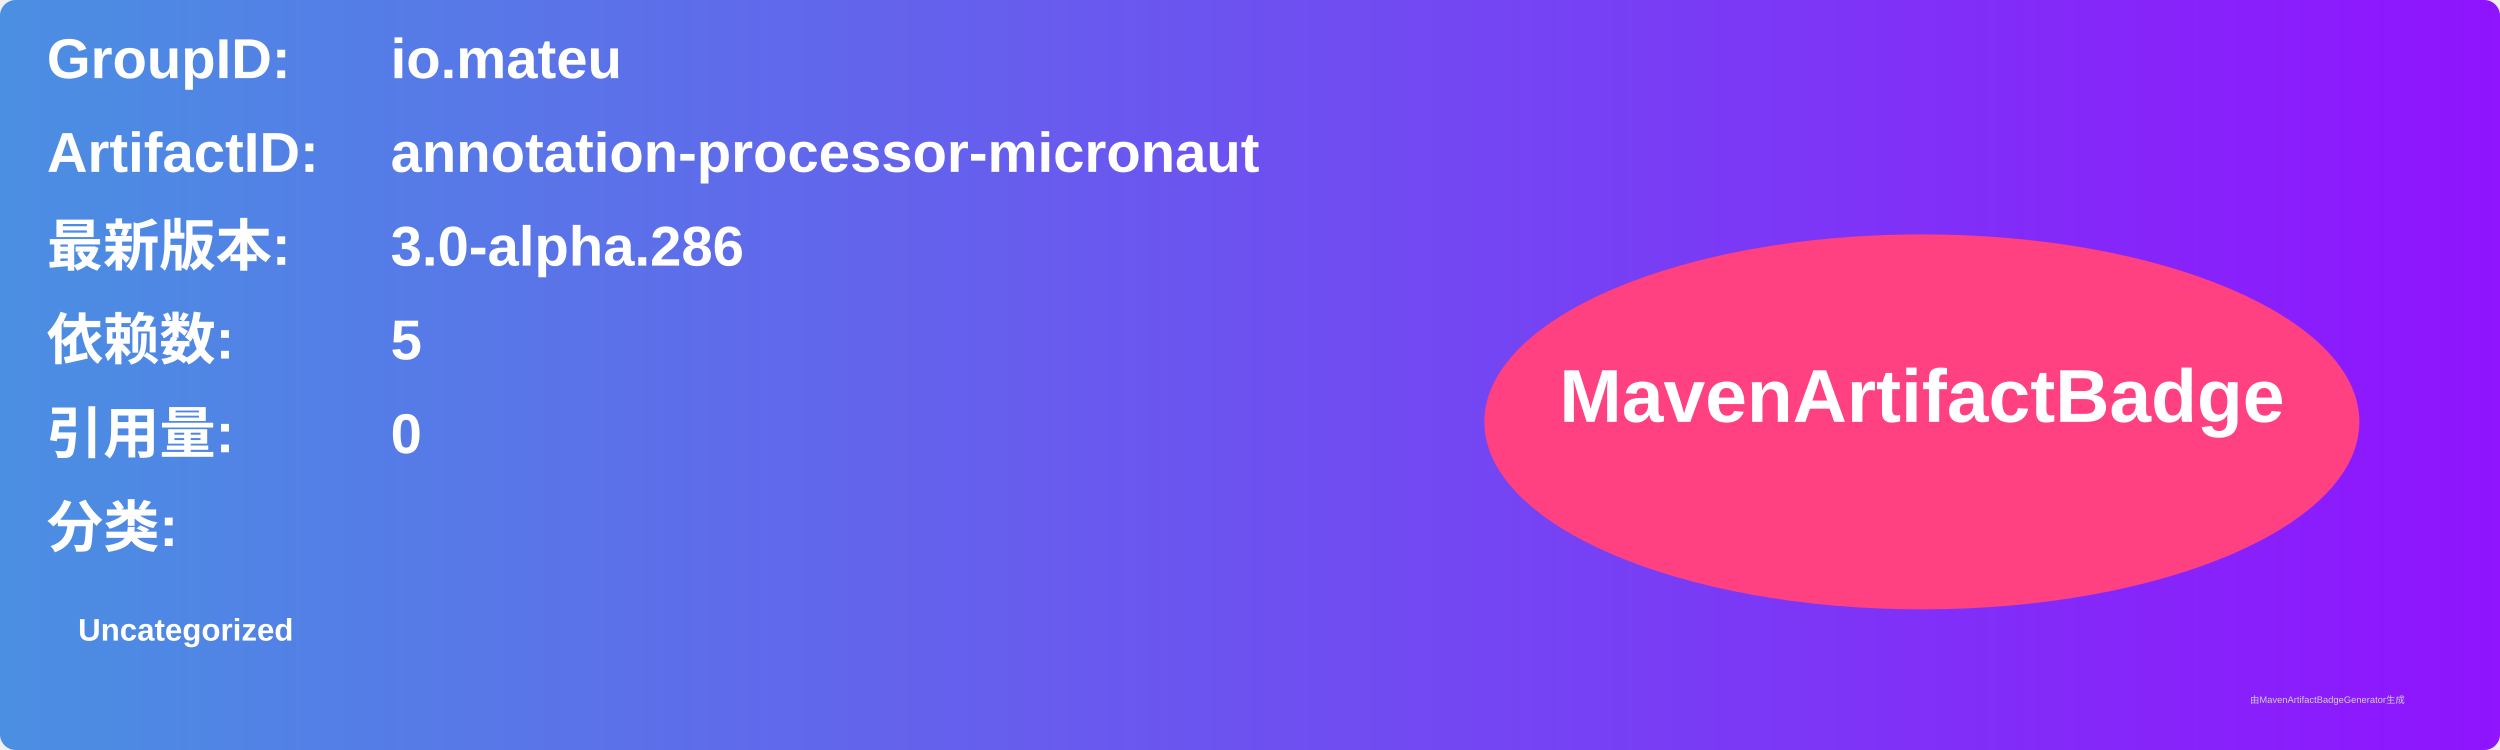
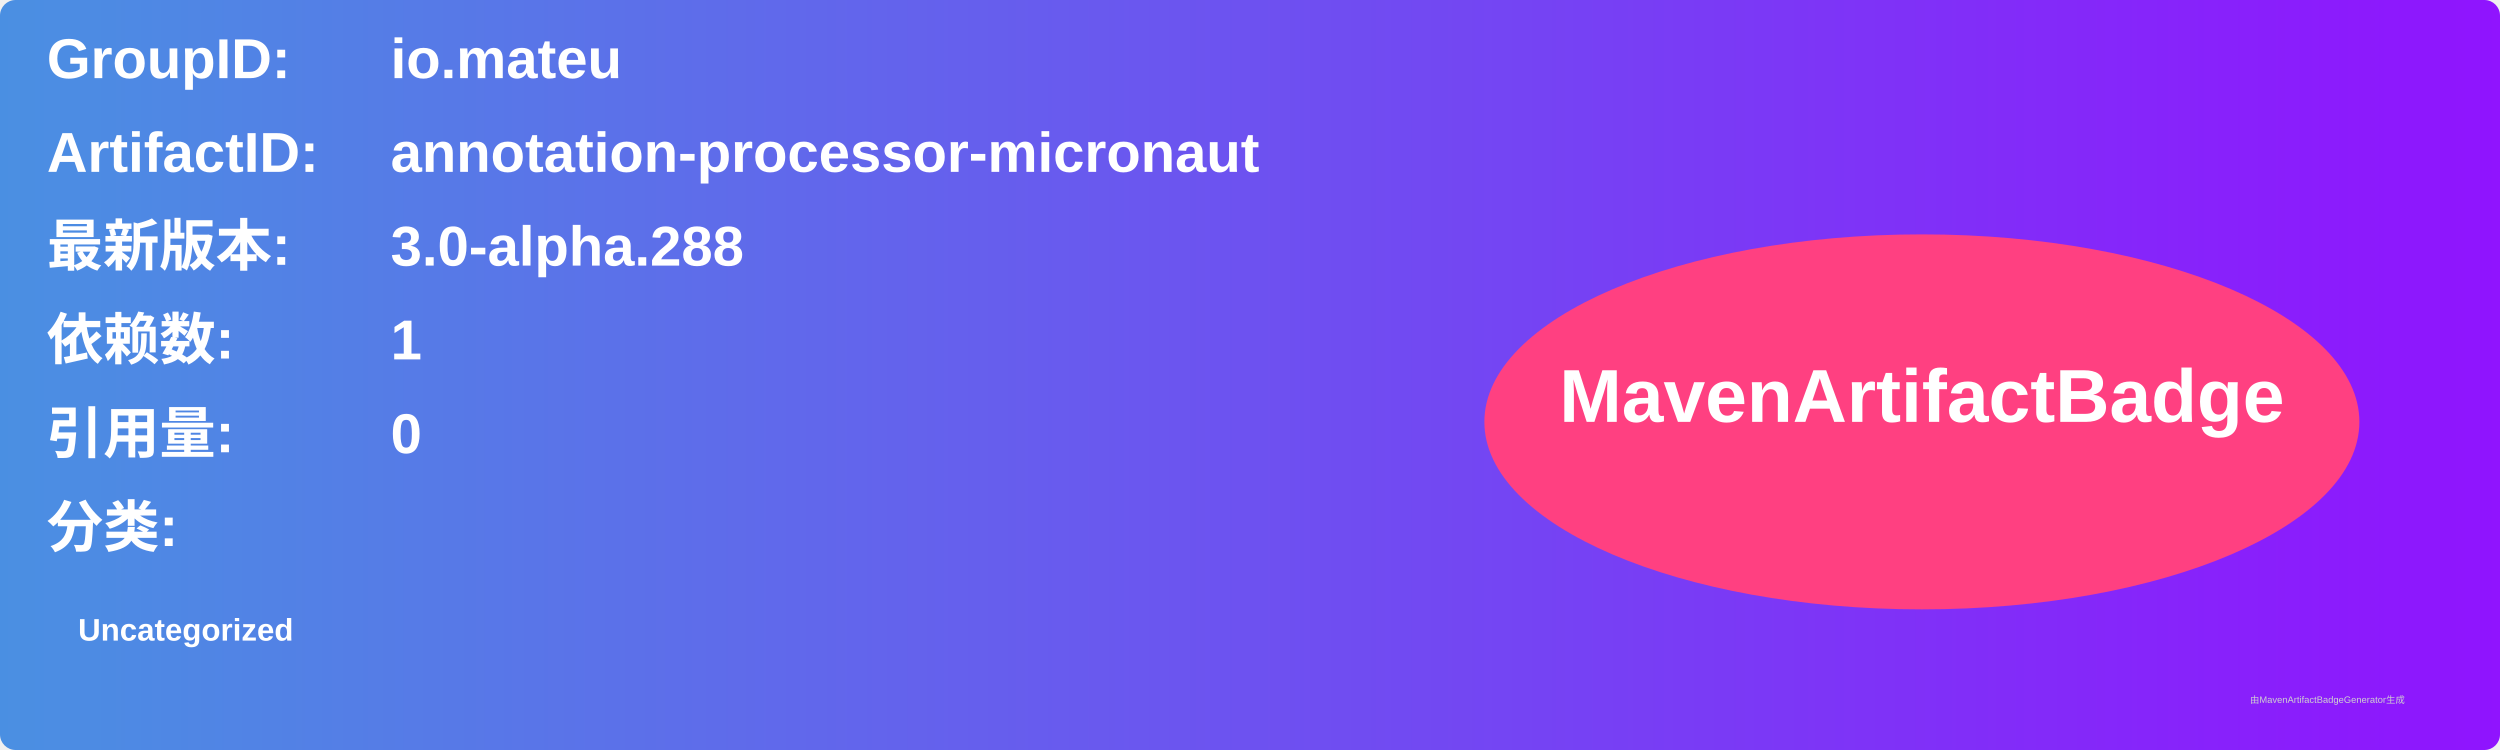
<svg xmlns="http://www.w3.org/2000/svg" width="800" height="240" viewBox="0 0 800 240">
  <linearGradient id="grad" x1="0%" y1="0%" x2="100%" y2="0%">
    <stop offset="0%" stop-color="#4a90e2" />
    <stop offset="100%" stop-color="#9013fe" />
  </linearGradient>
  <rect width="100%" height="100%" rx="5" ry="5" fill="url(#grad)" />
  <g transform="translate(15, 15)">
    <text x="0" y="10" font-family="Arial" font-size="18" fill="white" font-weight="bold" width="260">GroupID:</text>
    <text x="110" y="10" font-family="Arial" font-size="18" fill="white" font-weight="bold" width="460">io.mateu</text>
    <text x="0" y="40" font-family="Arial" font-size="18" fill="white" font-weight="bold" width="260">ArtifactID:</text>
    <text x="110" y="40" font-family="Arial" font-size="18" fill="white" font-weight="bold" width="460">annotation-processor-micronaut</text>
    <text x="0" y="70" font-family="Arial" font-size="18" fill="white" font-weight="bold">最新版本:</text>
    <text x="110" y="70" font-family="Arial" font-size="18" fill="white" font-weight="bold">
-       <tspan font-weight="bold">3.0-alpha.286</tspan>
+       <tspan font-weight="bold">3.0-alpha.288</tspan>
    </text>
    <text x="0" y="100" font-family="Arial" font-size="18" fill="white" font-weight="bold">依赖数: </text>
    <text x="110" y="100" font-family="Arial" font-size="18" fill="white">
-       <tspan font-weight="bold">5</tspan>
+       <tspan font-weight="bold">1</tspan>
    </text>
    <text x="0" y="130" font-family="Arial" font-size="18" fill="white" font-weight="bold">引用量: </text>
    <text x="110" y="130" font-family="Arial" font-size="18" fill="white">
      <tspan font-weight="bold">0</tspan>
    </text>
    <text x="0" y="160" font-family="Arial" font-size="18" fill="white" font-weight="bold">分类:</text>
    <text x="10" y="190" font-family="Arial" font-size="10" fill="white">
      <tspan font-weight="bold">Uncategorized</tspan>
    </text>
    <ellipse cx="600" cy="120" rx="140" ry="60" fill="#ff4081" />
    <text x="600" y="120" text-anchor="middle" font-family="Arial" font-size="24" fill="white" font-weight="bold">MavenArtifactBadge</text>
  </g>
  <text x="720" y="225" font-family="Arial" font-size="3" fill="#d0d0d0">由MavenArtifactBadgeGenerator生成</text>
</svg>
